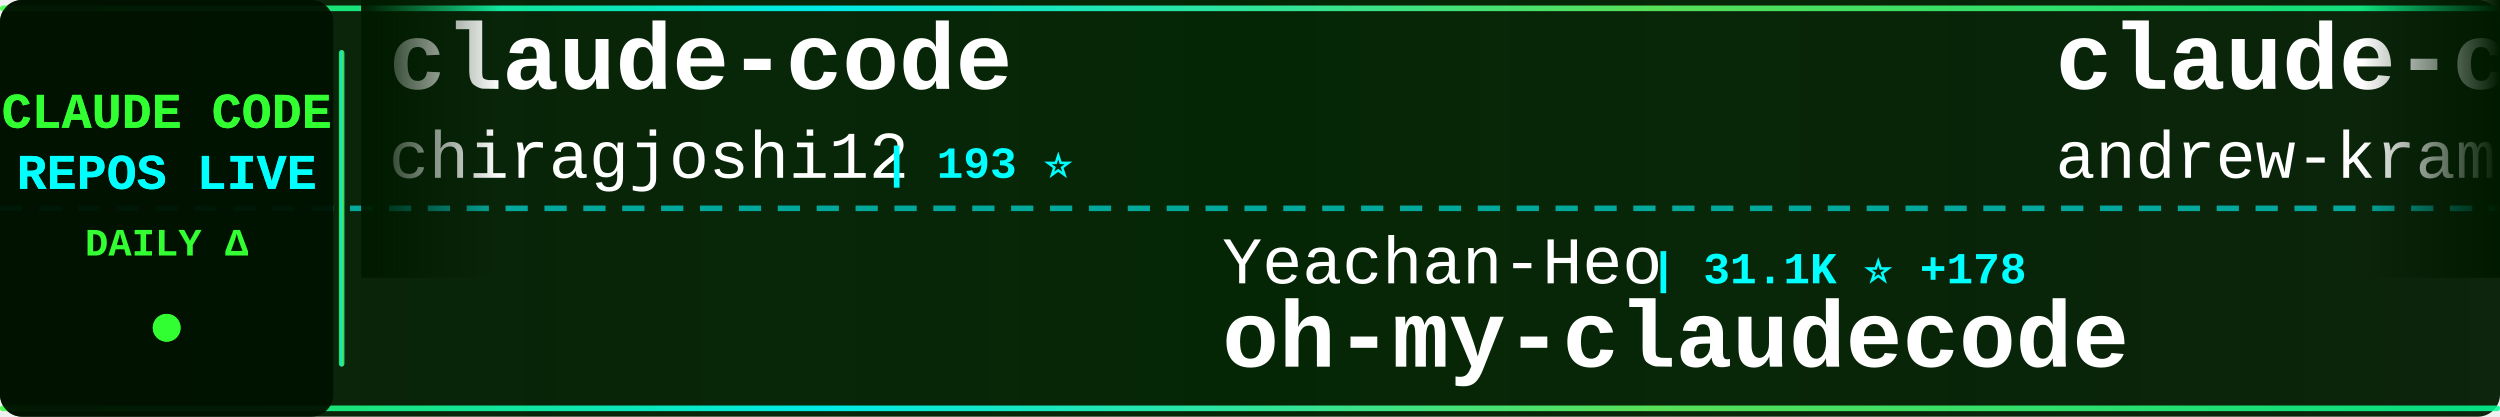
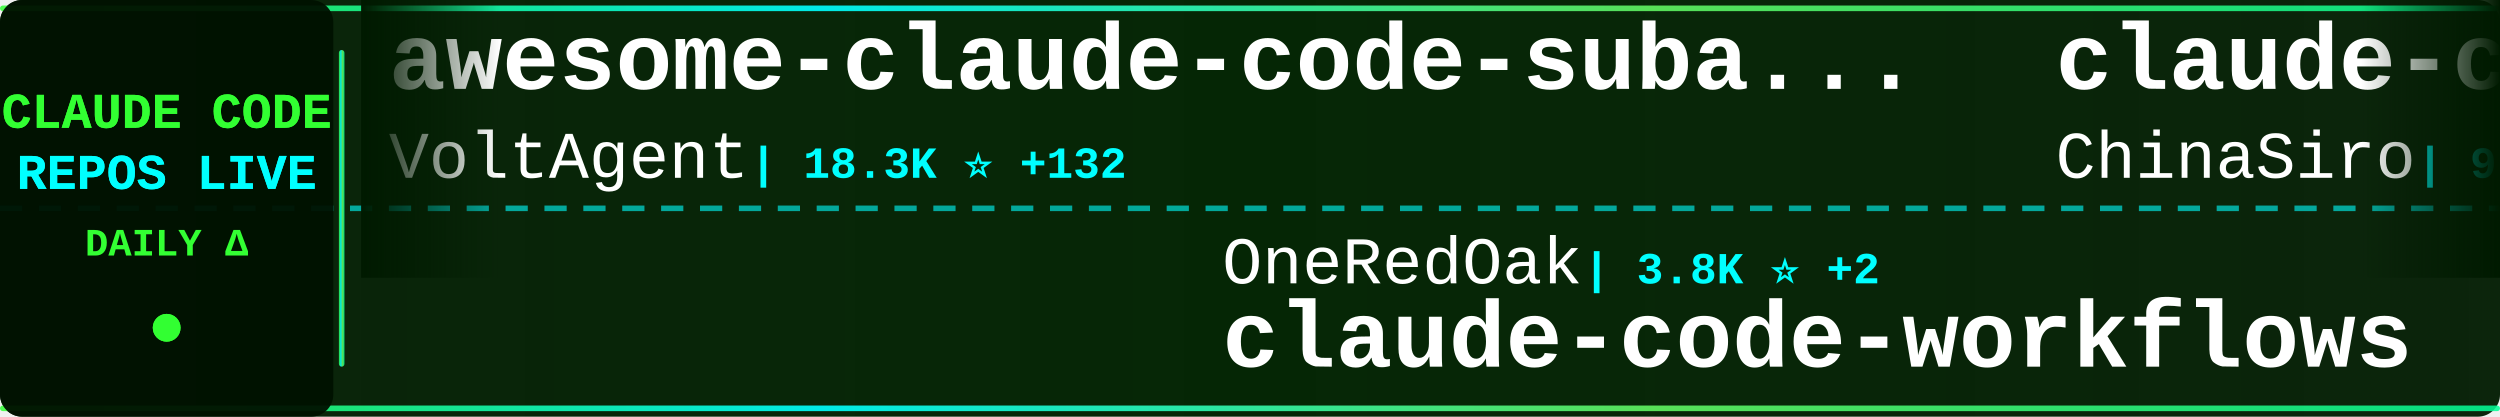
<svg xmlns="http://www.w3.org/2000/svg" width="900" height="150">
  <defs>
    <linearGradient id="tickerBg" x1="0%" y1="0%" x2="100%" y2="0%">
      <stop offset="0%" style="stop-color:#001a00;stop-opacity:0.95" />
      <stop offset="50%" style="stop-color:#002200;stop-opacity:0.98" />
      <stop offset="100%" style="stop-color:#001a00;stop-opacity:0.95" />
    </linearGradient>
    <linearGradient id="borderGrad" x1="0%" y1="0%" x2="100%" y2="0%">
      <stop offset="0%" style="stop-color:#33ff33;stop-opacity:0.85">
        <animate attributeName="stop-opacity" values="0.85;1;0.85" dur="2s" repeatCount="indefinite" />
      </stop>
      <stop offset="33%" style="stop-color:#00ffff;stop-opacity:0.9">
        <animate attributeName="stop-opacity" values="0.9;1;0.9" dur="2.2s" repeatCount="indefinite" />
      </stop>
      <stop offset="66%" style="stop-color:#66ff66;stop-opacity:0.85">
        <animate attributeName="stop-opacity" values="0.85;1;0.85" dur="1.8s" repeatCount="indefinite" />
      </stop>
      <stop offset="100%" style="stop-color:#00ff99;stop-opacity:0.85">
        <animate attributeName="stop-opacity" values="0.85;1;0.85" dur="2s" repeatCount="indefinite" />
      </stop>
    </linearGradient>
    <filter id="textGlow">
      <feGaussianBlur stdDeviation="0.1" result="coloredBlur" />
      <feMerge>
        <feMergeNode in="coloredBlur" />
        <feMergeNode in="SourceGraphic" />
      </feMerge>
    </filter>
    <filter id="metricGlow">
      <feGaussianBlur stdDeviation="0.2" result="coloredBlur" />
      <feMerge>
        <feMergeNode in="coloredBlur" />
        <feMergeNode in="SourceGraphic" />
      </feMerge>
    </filter>
    <linearGradient id="leftFade" x1="0%" y1="0%" x2="100%" y2="0%">
      <stop offset="0%" style="stop-color:#001a00;stop-opacity:1" />
      <stop offset="100%" style="stop-color:#001a00;stop-opacity:0" />
    </linearGradient>
    <linearGradient id="rightFade" x1="0%" y1="0%" x2="100%" y2="0%">
      <stop offset="0%" style="stop-color:#001a00;stop-opacity:0" />
      <stop offset="100%" style="stop-color:#001a00;stop-opacity:1" />
    </linearGradient>
  </defs>
  <rect width="900" height="150" fill="url(#tickerBg)" rx="8" />
  <rect x="0" y="2" width="900" height="2" fill="url(#borderGrad)" rx="1" />
  <rect x="0" y="146" width="900" height="2" fill="url(#borderGrad)" rx="1" />
  <line x1="0" y1="75" x2="900" y2="75" stroke="#00ffff" stroke-width="2" stroke-dasharray="8 6" opacity="0.6" />
  <rect x="0" y="0" width="120" height="150" fill="#001100" opacity="0.95" rx="8" />
  <text x="60" y="46" font-family="'Courier New', monospace" font-size="18" font-weight="bold" fill="#33ff33" text-anchor="middle" filter="url(#textGlow)">
    CLAUDE CODE
  </text>
  <text x="60" y="68" font-family="'Courier New', monospace" font-size="18" font-weight="bold" fill="#00ffff" text-anchor="middle" filter="url(#textGlow)">
    REPOS LIVE
  </text>
  <text x="60" y="92" font-family="'Courier New', monospace" font-size="14" font-weight="bold" fill="#33ff33" text-anchor="middle">
    DAILY Δ
  </text>
  <circle cx="60" cy="118" r="5" fill="#33ff33" filter="url(#metricGlow)">
    <animate attributeName="r" values="4;6;4" dur="1.5s" repeatCount="indefinite" />
    <animate attributeName="opacity" values="0.6;1;0.6" dur="1.5s" repeatCount="indefinite" />
  </circle>
  <rect x="122" y="18" width="2" height="114" fill="url(#borderGrad)" rx="1" />
  <clipPath id="tickerClip">
    <rect x="130" y="0" width="770" height="150" />
  </clipPath>
  <g clip-path="url(#tickerClip)">
    <g id="tickerItems">
      <animateTransform attributeName="transform" attributeType="XML" type="translate" from="0 0" to="-3000 0" dur="54s" repeatCount="indefinite" />
      <g transform="translate(0, 0)">
-         <text x="140" y="32" font-family="'Courier New', monospace" font-size="34" font-weight="bold" fill="#ffffff">claude-code</text>
-         <text x="140" y="64" font-family="'Courier New', monospace" font-size="24" font-weight="normal" fill="#ffffff" opacity="1.0">chiragjoshi12</text>
-         <text x="318" y="64" font-family="'Courier New', monospace" font-size="16" font-weight="bold" fill="#00ffff"> | 193 ⭐</text>
+         <text x="140" y="32" font-family="'Courier New', monospace" font-size="34" font-weight="bold" fill="#ffffff">awesome-claude-code-suba...</text>
+         <text x="140" y="64" font-family="'Courier New', monospace" font-size="24" font-weight="normal" fill="#ffffff" opacity="1.0">VoltAgent</text>
+         <text x="270" y="64" font-family="'Courier New', monospace" font-size="16" font-weight="bold" fill="#00ffff"> | 18.3K ⭐ +132</text>
      </g>
      <g transform="translate(300, 0)">
-         <text x="140" y="102" font-family="'Courier New', monospace" font-size="24" font-weight="normal" fill="#ffffff" opacity="1.0">Yeachan-Heo</text>
-         <text x="294" y="102" font-family="'Courier New', monospace" font-size="16" font-weight="bold" fill="#00ffff"> | 31.1K ⭐ +178</text>
-         <text x="140" y="132" font-family="'Courier New', monospace" font-size="34" font-weight="bold" fill="#ffffff">oh-my-claudecode</text>
+         <text x="140" y="102" font-family="'Courier New', monospace" font-size="24" font-weight="normal" fill="#ffffff" opacity="1.0">OneRedOak</text>
+         <text x="270" y="102" font-family="'Courier New', monospace" font-size="16" font-weight="bold" fill="#00ffff"> | 3.8K ⭐ +2</text>
+         <text x="140" y="132" font-family="'Courier New', monospace" font-size="34" font-weight="bold" fill="#ffffff">claude-code-workflows</text>
      </g>
      <g transform="translate(600, 0)">
-         <text x="140" y="32" font-family="'Courier New', monospace" font-size="34" font-weight="bold" fill="#ffffff">claude-code-source-build</text>
-         <text x="140" y="64" font-family="'Courier New', monospace" font-size="24" font-weight="normal" fill="#ffffff" opacity="1.0">andrew-kramer-inno</text>
-         <text x="378" y="64" font-family="'Courier New', monospace" font-size="16" font-weight="bold" fill="#00ffff"> | 577 ⭐</text>
+         <text x="140" y="32" font-family="'Courier New', monospace" font-size="34" font-weight="bold" fill="#ffffff">claude-code-sourcemap</text>
+         <text x="140" y="64" font-family="'Courier New', monospace" font-size="24" font-weight="normal" fill="#ffffff" opacity="1.0">ChinaSiro</text>
+         <text x="270" y="64" font-family="'Courier New', monospace" font-size="16" font-weight="bold" fill="#00ffff"> | 9.0K ⭐ +4</text>
      </g>
      <g transform="translate(900, 0)">
-         <text x="140" y="102" font-family="'Courier New', monospace" font-size="24" font-weight="normal" fill="#ffffff" opacity="1.0">xorespesp</text>
-         <text x="270" y="102" font-family="'Courier New', monospace" font-size="16" font-weight="bold" fill="#00ffff"> | 221 ⭐</text>
+         <text x="140" y="102" font-family="'Courier New', monospace" font-size="24" font-weight="normal" fill="#ffffff" opacity="1.0">VineeTagarwaL-code</text>
+         <text x="378" y="102" font-family="'Courier New', monospace" font-size="16" font-weight="bold" fill="#00ffff"> | 273 ⭐</text>
        <text x="140" y="132" font-family="'Courier New', monospace" font-size="34" font-weight="bold" fill="#ffffff">claude-code</text>
      </g>
      <g transform="translate(1200, 0)">
-         <text x="140" y="32" font-family="'Courier New', monospace" font-size="34" font-weight="bold" fill="#ffffff">claude-code-guide</text>
-         <text x="140" y="64" font-family="'Courier New', monospace" font-size="24" font-weight="normal" fill="#ffffff" opacity="1.0">Cranot</text>
-         <text x="234" y="64" font-family="'Courier New', monospace" font-size="16" font-weight="bold" fill="#00ffff"> | 2.6K ⭐ +1</text>
+         <text x="140" y="32" font-family="'Courier New', monospace" font-size="34" font-weight="bold" fill="#ffffff">claude-code-settings</text>
+         <text x="140" y="64" font-family="'Courier New', monospace" font-size="24" font-weight="normal" fill="#ffffff" opacity="1.0">feiskyer</text>
+         <text x="258" y="64" font-family="'Courier New', monospace" font-size="16" font-weight="bold" fill="#00ffff"> | 1.5K ⭐ +5</text>
      </g>
      <g transform="translate(1500, 0)">
-         <text x="140" y="102" font-family="'Courier New', monospace" font-size="24" font-weight="normal" fill="#ffffff" opacity="1.0">claude-code-best</text>
-         <text x="354" y="102" font-family="'Courier New', monospace" font-size="16" font-weight="bold" fill="#00ffff"> | 16.9K ⭐ +88</text>
+         <text x="140" y="102" font-family="'Courier New', monospace" font-size="24" font-weight="normal" fill="#ffffff" opacity="1.0">chauncygu</text>
+         <text x="270" y="102" font-family="'Courier New', monospace" font-size="16" font-weight="bold" fill="#00ffff"> | 2.3K ⭐ +18</text>
+         <text x="140" y="132" font-family="'Courier New', monospace" font-size="34" font-weight="bold" fill="#ffffff">collection-claude-code-s...</text>
+       </g>
+       <g transform="translate(1800, 0)">
+         <text x="140" y="32" font-family="'Courier New', monospace" font-size="34" font-weight="bold" fill="#ffffff">antigravity-awesome-skil...</text>
+         <text x="140" y="64" font-family="'Courier New', monospace" font-size="24" font-weight="normal" fill="#ffffff" opacity="1.0">sickn33</text>
+         <text x="246" y="64" font-family="'Courier New', monospace" font-size="16" font-weight="bold" fill="#00ffff"> | 35.0K ⭐ +173</text>
+       </g>
+       <g transform="translate(2100, 0)">
+         <text x="140" y="102" font-family="'Courier New', monospace" font-size="24" font-weight="normal" fill="#ffffff" opacity="1.0">RishabhK103</text>
+         <text x="294" y="102" font-family="'Courier New', monospace" font-size="16" font-weight="bold" fill="#00ffff"> | 68 ⭐ +1</text>
        <text x="140" y="132" font-family="'Courier New', monospace" font-size="34" font-weight="bold" fill="#ffffff">claude-code</text>
      </g>
-       <g transform="translate(1800, 0)">
-         <text x="140" y="32" font-family="'Courier New', monospace" font-size="34" font-weight="bold" fill="#ffffff">claude-code</text>
-         <text x="140" y="64" font-family="'Courier New', monospace" font-size="24" font-weight="normal" fill="#ffffff" opacity="1.0">codeaashu</text>
-         <text x="270" y="64" font-family="'Courier New', monospace" font-size="16" font-weight="bold" fill="#00ffff"> | 2.3K ⭐ +22</text>
-       </g>
-       <g transform="translate(2100, 0)">
-         <text x="140" y="102" font-family="'Courier New', monospace" font-size="24" font-weight="normal" fill="#ffffff" opacity="1.0">ponponon</text>
-         <text x="258" y="102" font-family="'Courier New', monospace" font-size="16" font-weight="bold" fill="#00ffff"> | 2.2K ⭐ +5</text>
-         <text x="140" y="132" font-family="'Courier New', monospace" font-size="34" font-weight="bold" fill="#ffffff">claude_code_src</text>
-       </g>
      <g transform="translate(2400, 0)">
-         <text x="140" y="32" font-family="'Courier New', monospace" font-size="34" font-weight="bold" fill="#ffffff">claude-code-hooks-master...</text>
-         <text x="140" y="64" font-family="'Courier New', monospace" font-size="24" font-weight="normal" fill="#ffffff" opacity="1.0">disler</text>
-         <text x="234" y="64" font-family="'Courier New', monospace" font-size="16" font-weight="bold" fill="#00ffff"> | 3.6K ⭐ +3</text>
+         <text x="140" y="32" font-family="'Courier New', monospace" font-size="34" font-weight="bold" fill="#ffffff">Claude-Code-x-OpenClaw-G...</text>
+         <text x="140" y="64" font-family="'Courier New', monospace" font-size="24" font-weight="normal" fill="#ffffff" opacity="1.0">KimYx0207</text>
+         <text x="270" y="64" font-family="'Courier New', monospace" font-size="16" font-weight="bold" fill="#00ffff"> | 3.5K ⭐ +16</text>
      </g>
      <g transform="translate(2700, 0)">
-         <text x="140" y="102" font-family="'Courier New', monospace" font-size="24" font-weight="normal" fill="#ffffff" opacity="1.0">alirezarezvani</text>
-         <text x="330" y="102" font-family="'Courier New', monospace" font-size="16" font-weight="bold" fill="#00ffff"> | 12.6K ⭐ +128</text>
-         <text x="140" y="132" font-family="'Courier New', monospace" font-size="34" font-weight="bold" fill="#ffffff">claude-skills</text>
+         <text x="140" y="102" font-family="'Courier New', monospace" font-size="24" font-weight="normal" fill="#ffffff" opacity="1.0">freestylefly</text>
+         <text x="306" y="102" font-family="'Courier New', monospace" font-size="16" font-weight="bold" fill="#00ffff"> | 124 ⭐</text>
+         <text x="140" y="132" font-family="'Courier New', monospace" font-size="34" font-weight="bold" fill="#ffffff">claude-code</text>
      </g>
      <g transform="translate(3000, 0)">
-         <text x="140" y="32" font-family="'Courier New', monospace" font-size="34" font-weight="bold" fill="#ffffff">claude-code</text>
-         <text x="140" y="64" font-family="'Courier New', monospace" font-size="24" font-weight="normal" fill="#ffffff" opacity="1.0">chiragjoshi12</text>
-         <text x="318" y="64" font-family="'Courier New', monospace" font-size="16" font-weight="bold" fill="#00ffff"> | 193 ⭐</text>
+         <text x="140" y="32" font-family="'Courier New', monospace" font-size="34" font-weight="bold" fill="#ffffff">awesome-claude-code-suba...</text>
+         <text x="140" y="64" font-family="'Courier New', monospace" font-size="24" font-weight="normal" fill="#ffffff" opacity="1.0">VoltAgent</text>
+         <text x="270" y="64" font-family="'Courier New', monospace" font-size="16" font-weight="bold" fill="#00ffff"> | 18.3K ⭐ +132</text>
      </g>
      <g transform="translate(3300, 0)">
-         <text x="140" y="102" font-family="'Courier New', monospace" font-size="24" font-weight="normal" fill="#ffffff" opacity="1.0">Yeachan-Heo</text>
-         <text x="294" y="102" font-family="'Courier New', monospace" font-size="16" font-weight="bold" fill="#00ffff"> | 31.1K ⭐ +178</text>
-         <text x="140" y="132" font-family="'Courier New', monospace" font-size="34" font-weight="bold" fill="#ffffff">oh-my-claudecode</text>
+         <text x="140" y="102" font-family="'Courier New', monospace" font-size="24" font-weight="normal" fill="#ffffff" opacity="1.0">OneRedOak</text>
+         <text x="270" y="102" font-family="'Courier New', monospace" font-size="16" font-weight="bold" fill="#00ffff"> | 3.8K ⭐ +2</text>
+         <text x="140" y="132" font-family="'Courier New', monospace" font-size="34" font-weight="bold" fill="#ffffff">claude-code-workflows</text>
      </g>
      <g transform="translate(3600, 0)">
-         <text x="140" y="32" font-family="'Courier New', monospace" font-size="34" font-weight="bold" fill="#ffffff">claude-code-source-build</text>
-         <text x="140" y="64" font-family="'Courier New', monospace" font-size="24" font-weight="normal" fill="#ffffff" opacity="1.0">andrew-kramer-inno</text>
-         <text x="378" y="64" font-family="'Courier New', monospace" font-size="16" font-weight="bold" fill="#00ffff"> | 577 ⭐</text>
+         <text x="140" y="32" font-family="'Courier New', monospace" font-size="34" font-weight="bold" fill="#ffffff">claude-code-sourcemap</text>
+         <text x="140" y="64" font-family="'Courier New', monospace" font-size="24" font-weight="normal" fill="#ffffff" opacity="1.0">ChinaSiro</text>
+         <text x="270" y="64" font-family="'Courier New', monospace" font-size="16" font-weight="bold" fill="#00ffff"> | 9.0K ⭐ +4</text>
      </g>
      <g transform="translate(3900, 0)">
-         <text x="140" y="102" font-family="'Courier New', monospace" font-size="24" font-weight="normal" fill="#ffffff" opacity="1.0">xorespesp</text>
-         <text x="270" y="102" font-family="'Courier New', monospace" font-size="16" font-weight="bold" fill="#00ffff"> | 221 ⭐</text>
+         <text x="140" y="102" font-family="'Courier New', monospace" font-size="24" font-weight="normal" fill="#ffffff" opacity="1.0">VineeTagarwaL-code</text>
+         <text x="378" y="102" font-family="'Courier New', monospace" font-size="16" font-weight="bold" fill="#00ffff"> | 273 ⭐</text>
        <text x="140" y="132" font-family="'Courier New', monospace" font-size="34" font-weight="bold" fill="#ffffff">claude-code</text>
      </g>
    </g>
  </g>
  <rect x="130" y="0" width="50" height="100" fill="url(#leftFade)" />
  <rect x="850" y="0" width="50" height="100" fill="url(#rightFade)" />
</svg>
